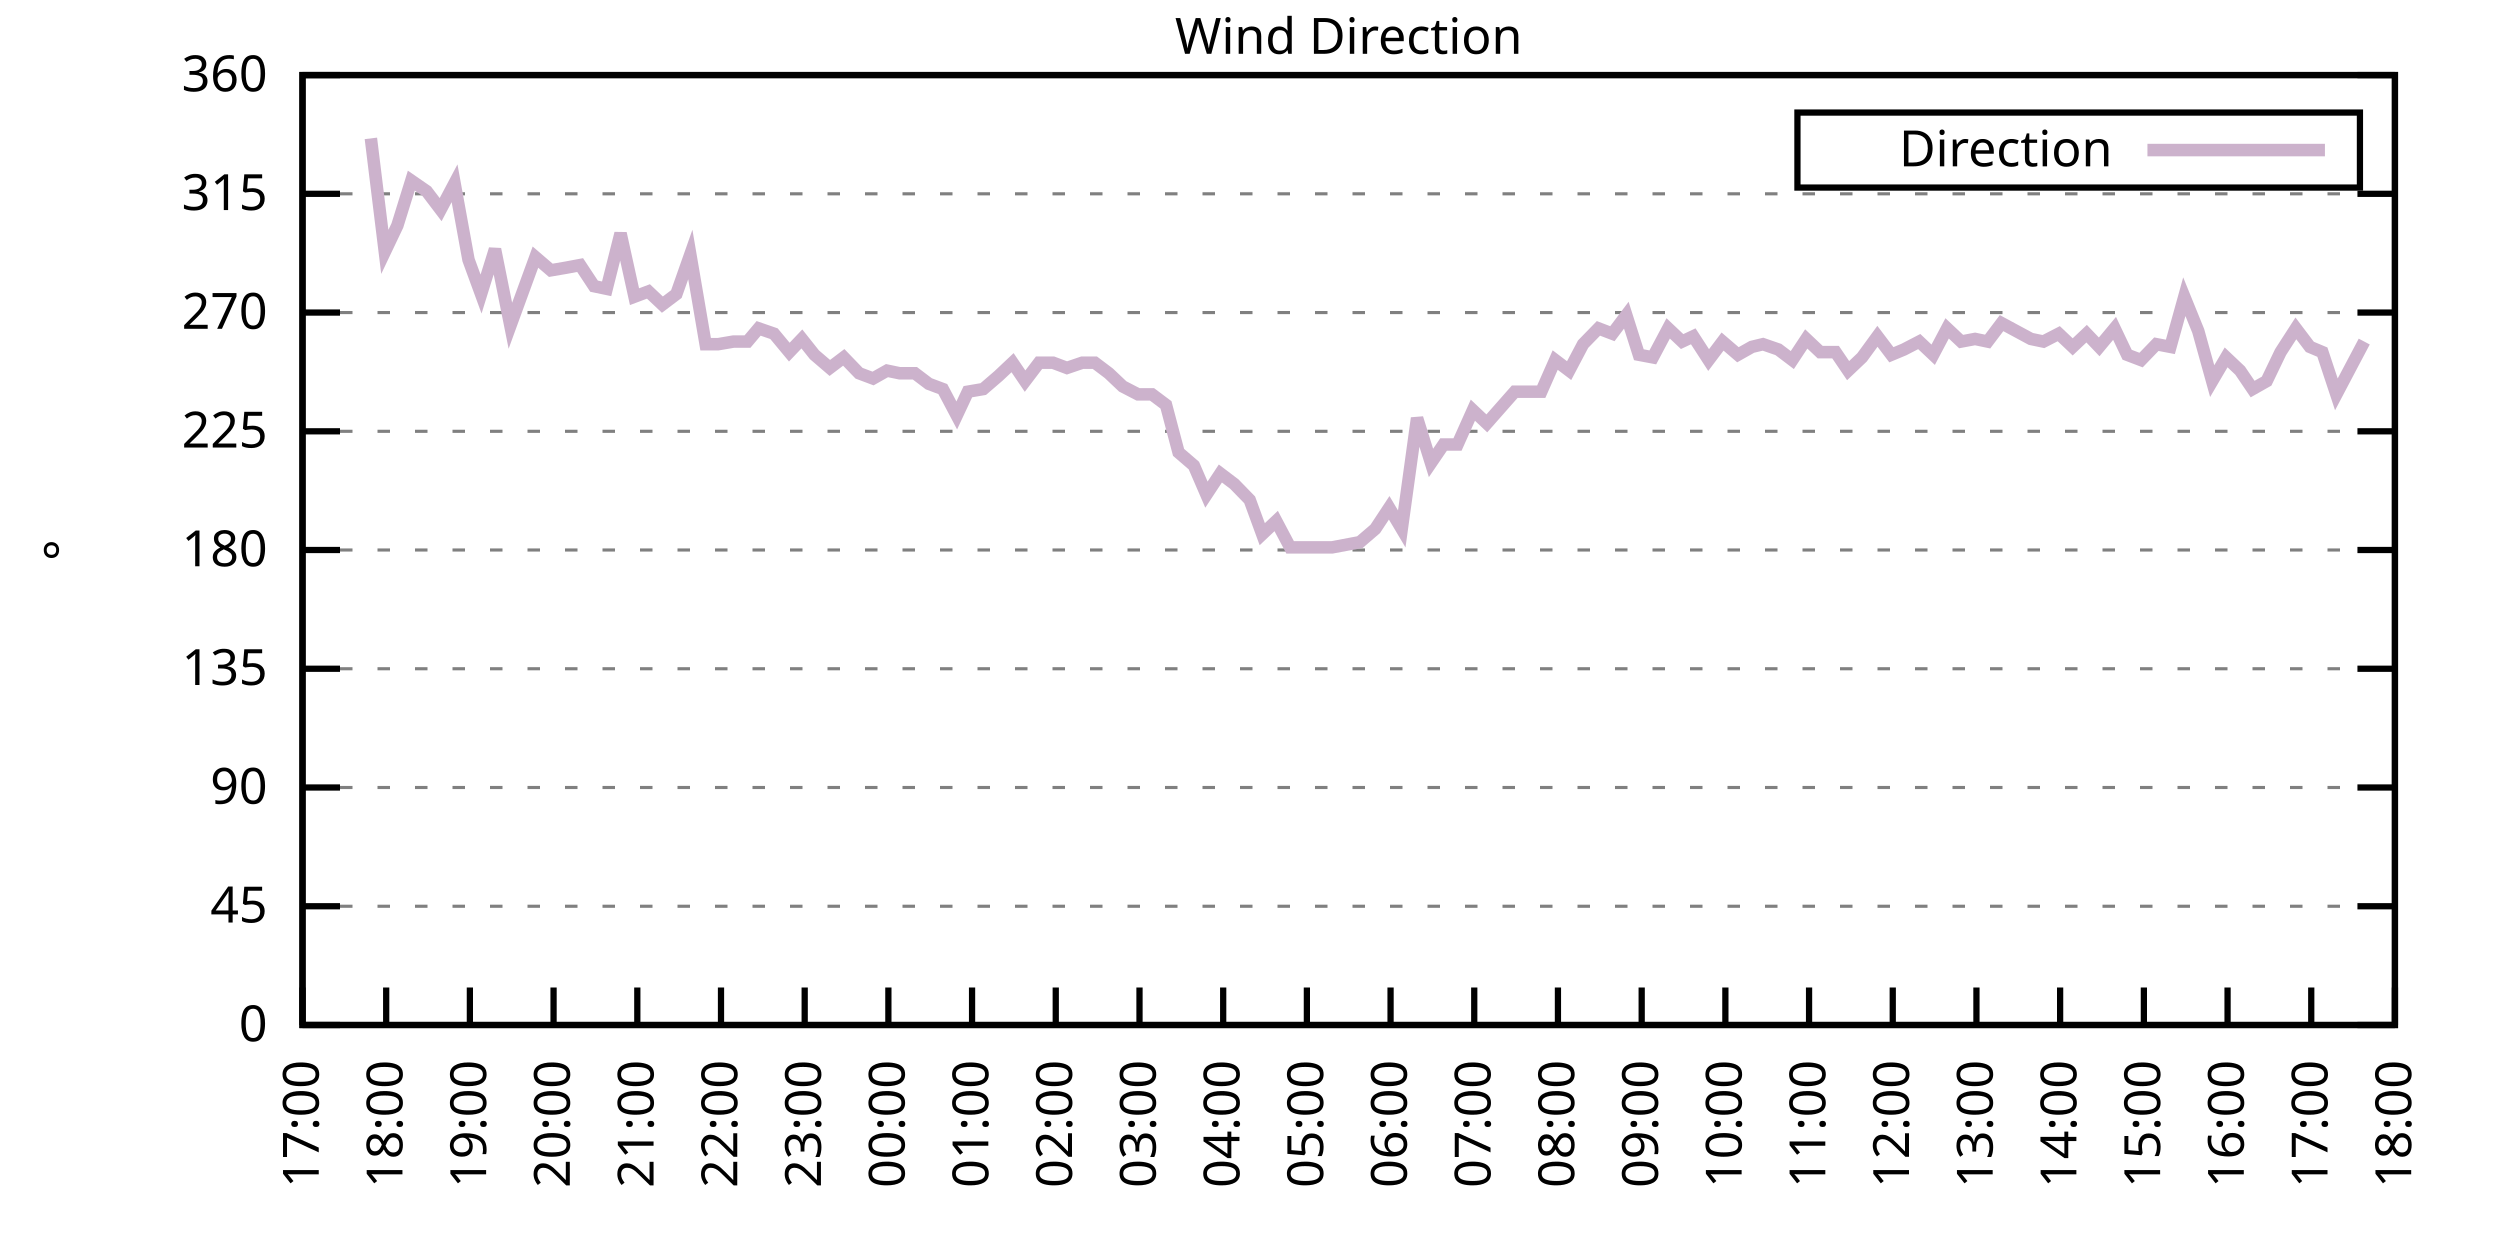
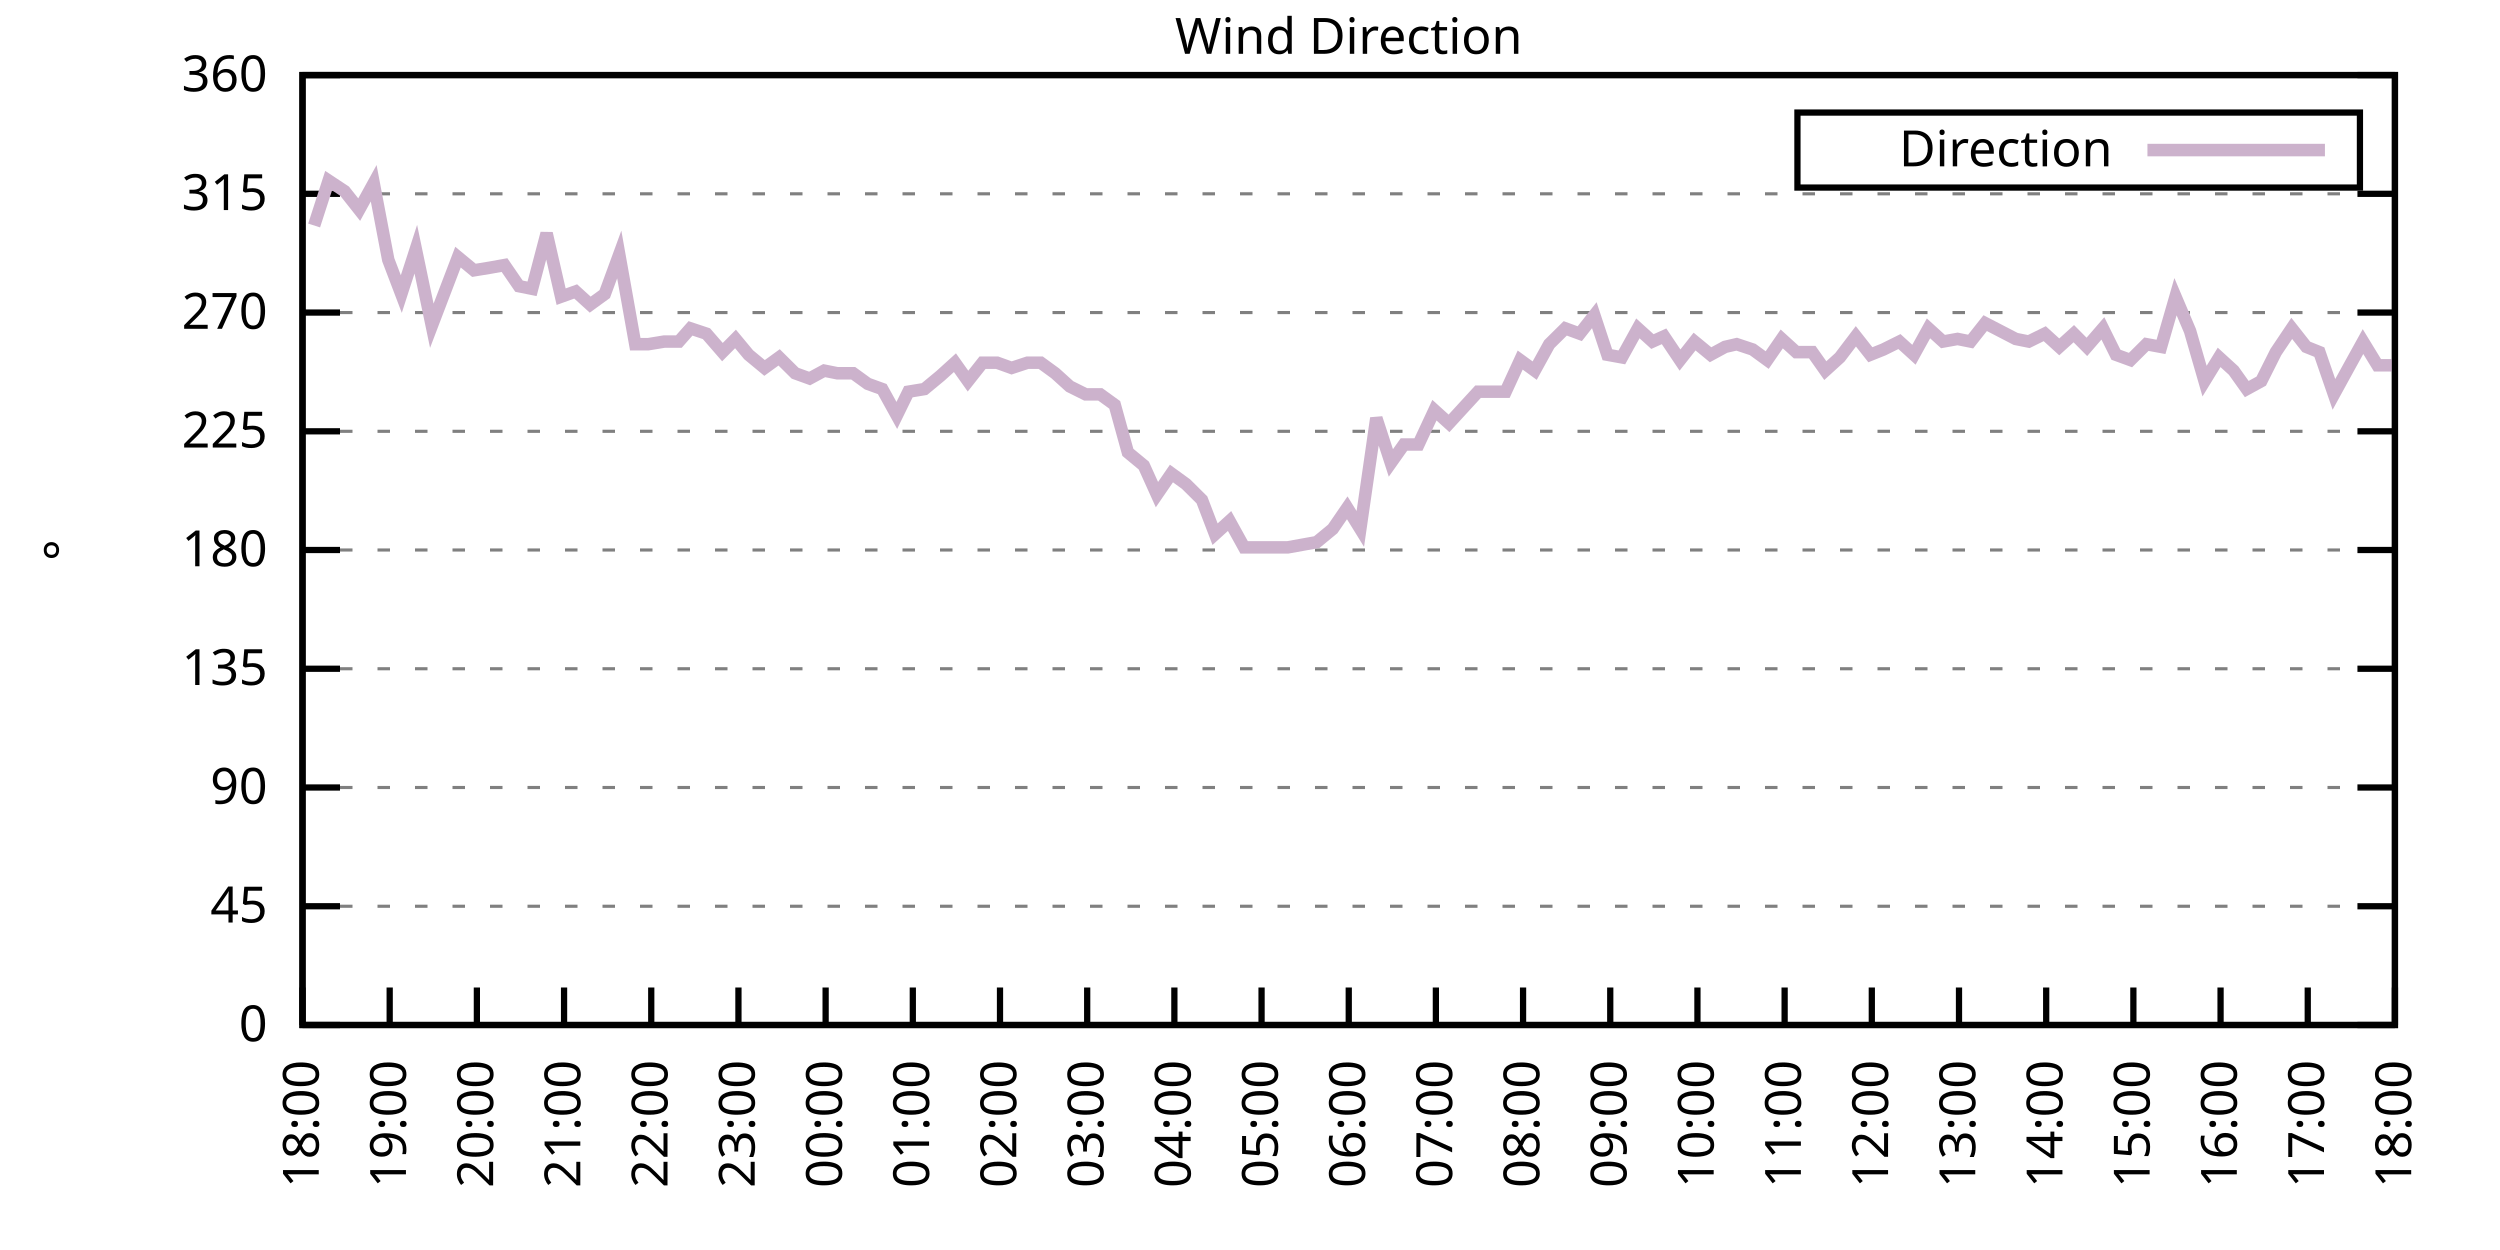
<svg xmlns="http://www.w3.org/2000/svg" xmlns:xlink="http://www.w3.org/1999/xlink" width="400" height="200" viewBox="0 0 400 200">
  <g id="gnuplot_canvas">
    <rect x="0" y="0" width="400" height="200" fill="none" />
    <defs>
      <circle id="gpDot" r="0.5" stroke-width="0.5" stroke="currentColor" />
      <path id="gpPt0" stroke-width="0.333" stroke="currentColor" d="M-1,0 h2 M0,-1 v2" />
      <path id="gpPt1" stroke-width="0.333" stroke="currentColor" d="M-1,-1 L1,1 M1,-1 L-1,1" />
      <path id="gpPt2" stroke-width="0.333" stroke="currentColor" d="M-1,0 L1,0 M0,-1 L0,1 M-1,-1 L1,1 M-1,1 L1,-1" />
      <rect id="gpPt3" stroke-width="0.333" stroke="currentColor" x="-1" y="-1" width="2" height="2" />
      <rect id="gpPt4" stroke-width="0.333" stroke="currentColor" fill="currentColor" x="-1" y="-1" width="2" height="2" />
      <circle id="gpPt5" stroke-width="0.333" stroke="currentColor" cx="0" cy="0" r="1" />
      <use xlink:href="#gpPt5" id="gpPt6" fill="currentColor" stroke="none" />
      <path id="gpPt7" stroke-width="0.333" stroke="currentColor" d="M0,-1.33 L-1.33,0.67 L1.33,0.67 z" />
      <use xlink:href="#gpPt7" id="gpPt8" fill="currentColor" stroke="none" />
      <use xlink:href="#gpPt7" id="gpPt9" stroke="currentColor" transform="rotate(180)" />
      <use xlink:href="#gpPt9" id="gpPt10" fill="currentColor" stroke="none" />
      <use xlink:href="#gpPt3" id="gpPt11" stroke="currentColor" transform="rotate(45)" />
      <use xlink:href="#gpPt11" id="gpPt12" fill="currentColor" stroke="none" />
      <path id="gpPt13" stroke-width="0.333" stroke="currentColor" d="M0,1.330 L1.265,0.411 L0.782,-1.067 L-0.782,-1.076 L-1.265,0.411 z" />
      <use xlink:href="#gpPt13" id="gpPt14" fill="currentColor" stroke="none" />
      <filter id="textbox" filterUnits="objectBoundingBox" x="0" y="0" height="1" width="1">
        <feFlood flood-color="white" flood-opacity="1" result="bgnd" />
        <feComposite in="SourceGraphic" in2="bgnd" operator="atop" />
      </filter>
      <filter id="greybox" filterUnits="objectBoundingBox" x="0" y="0" height="1" width="1">
        <feFlood flood-color="lightgrey" flood-opacity="1" result="grey" />
        <feComposite in="SourceGraphic" in2="grey" operator="atop" />
      </filter>
    </defs>
    <g fill="none" color="white" stroke="currentColor" stroke-width="1.00" stroke-linecap="butt" stroke-linejoin="miter">
</g>
    <g fill="none" color="black" stroke="currentColor" stroke-width="1.00" stroke-linecap="butt" stroke-linejoin="miter">
      <g stroke="none" shape-rendering="crispEdges">
        <polygon fill="rgb(255, 255, 255)" points="48.40,164.00 383.18,164.00 383.18,12.02 48.40,12.02 " />
      </g>
    </g>
    <g fill="none" color="black" stroke="currentColor" stroke-width="1.00" stroke-linecap="butt" stroke-linejoin="miter">
</g>
    <g fill="none" color="black" stroke="black" stroke-width="0.50" stroke-linecap="butt" stroke-linejoin="miter">
</g>
    <g fill="none" color="gray" stroke="currentColor" stroke-width="0.50" stroke-linecap="butt" stroke-linejoin="miter">
      <path stroke="gray" stroke-dasharray="2,4" class="gridline" d="M48.40,164.00 L383.19,164.00  " />
    </g>
    <g fill="none" color="gray" stroke="gray" stroke-width="1.00" stroke-linecap="butt" stroke-linejoin="miter">
</g>
    <g fill="none" color="black" stroke="currentColor" stroke-width="1.00" stroke-linecap="butt" stroke-linejoin="miter">
      <path stroke="black" d="M48.40,164.00 L54.40,164.00 M383.19,164.00 L377.19,164.00  " />
      <g transform="translate(42.80,166.60)" stroke="none" fill="black" font-family="Sans" font-size="8.00" text-anchor="end">
        <text>
          <tspan font-family="Sans"> 0</tspan>
        </text>
      </g>
    </g>
    <g fill="none" color="black" stroke="currentColor" stroke-width="1.00" stroke-linecap="butt" stroke-linejoin="miter">
</g>
    <g fill="none" color="black" stroke="black" stroke-width="0.50" stroke-linecap="butt" stroke-linejoin="miter">
</g>
    <g fill="none" color="gray" stroke="currentColor" stroke-width="0.50" stroke-linecap="butt" stroke-linejoin="miter">
      <path stroke="gray" stroke-dasharray="2,4" class="gridline" d="M48.40,145.00 L383.19,145.00  " />
    </g>
    <g fill="none" color="gray" stroke="gray" stroke-width="1.00" stroke-linecap="butt" stroke-linejoin="miter">
</g>
    <g fill="none" color="black" stroke="currentColor" stroke-width="1.00" stroke-linecap="butt" stroke-linejoin="miter">
      <path stroke="black" d="M48.40,145.00 L54.40,145.00 M383.19,145.00 L377.19,145.00  " />
      <g transform="translate(42.80,147.60)" stroke="none" fill="black" font-family="Sans" font-size="8.00" text-anchor="end">
        <text>
          <tspan font-family="Sans"> 45</tspan>
        </text>
      </g>
    </g>
    <g fill="none" color="black" stroke="currentColor" stroke-width="1.00" stroke-linecap="butt" stroke-linejoin="miter">
</g>
    <g fill="none" color="black" stroke="black" stroke-width="0.50" stroke-linecap="butt" stroke-linejoin="miter">
</g>
    <g fill="none" color="gray" stroke="currentColor" stroke-width="0.50" stroke-linecap="butt" stroke-linejoin="miter">
      <path stroke="gray" stroke-dasharray="2,4" class="gridline" d="M48.40,126.00 L383.19,126.00  " />
    </g>
    <g fill="none" color="gray" stroke="gray" stroke-width="1.00" stroke-linecap="butt" stroke-linejoin="miter">
</g>
    <g fill="none" color="black" stroke="currentColor" stroke-width="1.00" stroke-linecap="butt" stroke-linejoin="miter">
      <path stroke="black" d="M48.40,126.00 L54.40,126.00 M383.19,126.00 L377.19,126.00  " />
      <g transform="translate(42.80,128.60)" stroke="none" fill="black" font-family="Sans" font-size="8.00" text-anchor="end">
        <text>
          <tspan font-family="Sans"> 90</tspan>
        </text>
      </g>
    </g>
    <g fill="none" color="black" stroke="currentColor" stroke-width="1.00" stroke-linecap="butt" stroke-linejoin="miter">
</g>
    <g fill="none" color="black" stroke="black" stroke-width="0.50" stroke-linecap="butt" stroke-linejoin="miter">
</g>
    <g fill="none" color="gray" stroke="currentColor" stroke-width="0.50" stroke-linecap="butt" stroke-linejoin="miter">
      <path stroke="gray" stroke-dasharray="2,4" class="gridline" d="M48.40,107.00 L383.19,107.00  " />
    </g>
    <g fill="none" color="gray" stroke="gray" stroke-width="1.00" stroke-linecap="butt" stroke-linejoin="miter">
</g>
    <g fill="none" color="black" stroke="currentColor" stroke-width="1.00" stroke-linecap="butt" stroke-linejoin="miter">
      <path stroke="black" d="M48.40,107.00 L54.40,107.00 M383.19,107.00 L377.19,107.00  " />
      <g transform="translate(42.80,109.60)" stroke="none" fill="black" font-family="Sans" font-size="8.00" text-anchor="end">
        <text>
          <tspan font-family="Sans"> 135</tspan>
        </text>
      </g>
    </g>
    <g fill="none" color="black" stroke="currentColor" stroke-width="1.00" stroke-linecap="butt" stroke-linejoin="miter">
</g>
    <g fill="none" color="black" stroke="black" stroke-width="0.50" stroke-linecap="butt" stroke-linejoin="miter">
</g>
    <g fill="none" color="gray" stroke="currentColor" stroke-width="0.50" stroke-linecap="butt" stroke-linejoin="miter">
      <path stroke="gray" stroke-dasharray="2,4" class="gridline" d="M48.40,88.00 L383.19,88.00  " />
    </g>
    <g fill="none" color="gray" stroke="gray" stroke-width="1.00" stroke-linecap="butt" stroke-linejoin="miter">
</g>
    <g fill="none" color="black" stroke="currentColor" stroke-width="1.00" stroke-linecap="butt" stroke-linejoin="miter">
      <path stroke="black" d="M48.40,88.00 L54.40,88.00 M383.19,88.00 L377.19,88.00  " />
      <g transform="translate(42.80,90.60)" stroke="none" fill="black" font-family="Sans" font-size="8.00" text-anchor="end">
        <text>
          <tspan font-family="Sans"> 180</tspan>
        </text>
      </g>
    </g>
    <g fill="none" color="black" stroke="currentColor" stroke-width="1.00" stroke-linecap="butt" stroke-linejoin="miter">
</g>
    <g fill="none" color="black" stroke="black" stroke-width="0.50" stroke-linecap="butt" stroke-linejoin="miter">
</g>
    <g fill="none" color="gray" stroke="currentColor" stroke-width="0.50" stroke-linecap="butt" stroke-linejoin="miter">
      <path stroke="gray" stroke-dasharray="2,4" class="gridline" d="M48.40,69.01 L383.19,69.01  " />
    </g>
    <g fill="none" color="gray" stroke="gray" stroke-width="1.00" stroke-linecap="butt" stroke-linejoin="miter">
</g>
    <g fill="none" color="black" stroke="currentColor" stroke-width="1.00" stroke-linecap="butt" stroke-linejoin="miter">
      <path stroke="black" d="M48.40,69.01 L54.40,69.01 M383.19,69.01 L377.19,69.01  " />
      <g transform="translate(42.80,71.61)" stroke="none" fill="black" font-family="Sans" font-size="8.00" text-anchor="end">
        <text>
          <tspan font-family="Sans"> 225</tspan>
        </text>
      </g>
    </g>
    <g fill="none" color="black" stroke="currentColor" stroke-width="1.00" stroke-linecap="butt" stroke-linejoin="miter">
</g>
    <g fill="none" color="black" stroke="black" stroke-width="0.50" stroke-linecap="butt" stroke-linejoin="miter">
</g>
    <g fill="none" color="gray" stroke="currentColor" stroke-width="0.50" stroke-linecap="butt" stroke-linejoin="miter">
      <path stroke="gray" stroke-dasharray="2,4" class="gridline" d="M48.40,50.01 L383.19,50.01  " />
    </g>
    <g fill="none" color="gray" stroke="gray" stroke-width="1.00" stroke-linecap="butt" stroke-linejoin="miter">
</g>
    <g fill="none" color="black" stroke="currentColor" stroke-width="1.00" stroke-linecap="butt" stroke-linejoin="miter">
      <path stroke="black" d="M48.40,50.01 L54.40,50.01 M383.19,50.01 L377.19,50.01  " />
      <g transform="translate(42.80,52.61)" stroke="none" fill="black" font-family="Sans" font-size="8.00" text-anchor="end">
        <text>
          <tspan font-family="Sans"> 270</tspan>
        </text>
      </g>
    </g>
    <g fill="none" color="black" stroke="currentColor" stroke-width="1.00" stroke-linecap="butt" stroke-linejoin="miter">
</g>
    <g fill="none" color="black" stroke="black" stroke-width="0.50" stroke-linecap="butt" stroke-linejoin="miter">
</g>
    <g fill="none" color="gray" stroke="currentColor" stroke-width="0.50" stroke-linecap="butt" stroke-linejoin="miter">
      <path stroke="gray" stroke-dasharray="2,4" class="gridline" d="M48.40,31.01 L383.19,31.01  " />
    </g>
    <g fill="none" color="gray" stroke="gray" stroke-width="1.00" stroke-linecap="butt" stroke-linejoin="miter">
</g>
    <g fill="none" color="black" stroke="currentColor" stroke-width="1.00" stroke-linecap="butt" stroke-linejoin="miter">
      <path stroke="black" d="M48.40,31.01 L54.40,31.01 M383.19,31.01 L377.19,31.01  " />
      <g transform="translate(42.80,33.61)" stroke="none" fill="black" font-family="Sans" font-size="8.00" text-anchor="end">
        <text>
          <tspan font-family="Sans"> 315</tspan>
        </text>
      </g>
    </g>
    <g fill="none" color="black" stroke="currentColor" stroke-width="1.00" stroke-linecap="butt" stroke-linejoin="miter">
</g>
    <g fill="none" color="black" stroke="black" stroke-width="0.50" stroke-linecap="butt" stroke-linejoin="miter">
</g>
    <g fill="none" color="gray" stroke="currentColor" stroke-width="0.50" stroke-linecap="butt" stroke-linejoin="miter">
      <path stroke="gray" stroke-dasharray="2,4" class="gridline" d="M48.40,12.01 L383.19,12.01  " />
    </g>
    <g fill="none" color="gray" stroke="gray" stroke-width="1.00" stroke-linecap="butt" stroke-linejoin="miter">
</g>
    <g fill="none" color="black" stroke="currentColor" stroke-width="1.00" stroke-linecap="butt" stroke-linejoin="miter">
      <path stroke="black" d="M48.40,12.01 L54.40,12.01 M383.19,12.01 L377.19,12.01  " />
      <g transform="translate(42.80,14.61)" stroke="none" fill="black" font-family="Sans" font-size="8.00" text-anchor="end">
        <text>
          <tspan font-family="Sans"> 360</tspan>
        </text>
      </g>
    </g>
    <g fill="none" color="black" stroke="currentColor" stroke-width="1.00" stroke-linecap="butt" stroke-linejoin="miter">
      <path stroke="black" d="M48.40,164.00 L48.40,158.00  " />
      <g transform="translate(51.00,169.60) rotate(270.00)" stroke="none" fill="black" font-family="Sans" font-size="8.00" text-anchor="end">
        <text>
-           <tspan font-family="Sans">17:00</tspan>
-         </text>
-       </g>
-     </g>
-     <g fill="none" color="black" stroke="currentColor" stroke-width="1.00" stroke-linecap="butt" stroke-linejoin="miter">
-       <path stroke="black" d="M61.79,164.00 L61.79,158.00  " />
-       <g transform="translate(64.39,169.60) rotate(270.00)" stroke="none" fill="black" font-family="Sans" font-size="8.00" text-anchor="end">
-         <text>
          <tspan font-family="Sans">18:00</tspan>
        </text>
      </g>
    </g>
    <g fill="none" color="black" stroke="currentColor" stroke-width="1.00" stroke-linecap="butt" stroke-linejoin="miter">
-       <path stroke="black" d="M75.18,164.00 L75.18,158.00  " />
-       <g transform="translate(77.78,169.60) rotate(270.00)" stroke="none" fill="black" font-family="Sans" font-size="8.00" text-anchor="end">
+       <path stroke="black" d="M62.35,164.00 L62.35,158.00  " />
+       <g transform="translate(64.95,169.60) rotate(270.00)" stroke="none" fill="black" font-family="Sans" font-size="8.00" text-anchor="end">
        <text>
          <tspan font-family="Sans">19:00</tspan>
        </text>
      </g>
    </g>
    <g fill="none" color="black" stroke="currentColor" stroke-width="1.00" stroke-linecap="butt" stroke-linejoin="miter">
-       <path stroke="black" d="M88.57,164.00 L88.57,158.00  " />
-       <g transform="translate(91.17,169.60) rotate(270.00)" stroke="none" fill="black" font-family="Sans" font-size="8.00" text-anchor="end">
+       <path stroke="black" d="M76.30,164.00 L76.30,158.00  " />
+       <g transform="translate(78.90,169.60) rotate(270.00)" stroke="none" fill="black" font-family="Sans" font-size="8.00" text-anchor="end">
        <text>
          <tspan font-family="Sans">20:00</tspan>
        </text>
      </g>
    </g>
    <g fill="none" color="black" stroke="currentColor" stroke-width="1.00" stroke-linecap="butt" stroke-linejoin="miter">
-       <path stroke="black" d="M101.97,164.00 L101.97,158.00  " />
-       <g transform="translate(104.57,169.60) rotate(270.00)" stroke="none" fill="black" font-family="Sans" font-size="8.00" text-anchor="end">
+       <path stroke="black" d="M90.25,164.00 L90.25,158.00  " />
+       <g transform="translate(92.85,169.60) rotate(270.00)" stroke="none" fill="black" font-family="Sans" font-size="8.00" text-anchor="end">
        <text>
          <tspan font-family="Sans">21:00</tspan>
        </text>
      </g>
    </g>
    <g fill="none" color="black" stroke="currentColor" stroke-width="1.00" stroke-linecap="butt" stroke-linejoin="miter">
-       <path stroke="black" d="M115.36,164.00 L115.36,158.00  " />
-       <g transform="translate(117.96,169.60) rotate(270.00)" stroke="none" fill="black" font-family="Sans" font-size="8.00" text-anchor="end">
+       <path stroke="black" d="M104.20,164.00 L104.20,158.00  " />
+       <g transform="translate(106.80,169.60) rotate(270.00)" stroke="none" fill="black" font-family="Sans" font-size="8.00" text-anchor="end">
        <text>
          <tspan font-family="Sans">22:00</tspan>
        </text>
      </g>
    </g>
    <g fill="none" color="black" stroke="currentColor" stroke-width="1.00" stroke-linecap="butt" stroke-linejoin="miter">
-       <path stroke="black" d="M128.75,164.00 L128.75,158.00  " />
-       <g transform="translate(131.35,169.60) rotate(270.00)" stroke="none" fill="black" font-family="Sans" font-size="8.00" text-anchor="end">
+       <path stroke="black" d="M118.15,164.00 L118.15,158.00  " />
+       <g transform="translate(120.75,169.60) rotate(270.00)" stroke="none" fill="black" font-family="Sans" font-size="8.00" text-anchor="end">
        <text>
          <tspan font-family="Sans">23:00</tspan>
        </text>
      </g>
    </g>
    <g fill="none" color="black" stroke="currentColor" stroke-width="1.00" stroke-linecap="butt" stroke-linejoin="miter">
-       <path stroke="black" d="M142.14,164.00 L142.14,158.00  " />
-       <g transform="translate(144.74,169.60) rotate(270.00)" stroke="none" fill="black" font-family="Sans" font-size="8.00" text-anchor="end">
+       <path stroke="black" d="M132.10,164.00 L132.10,158.00  " />
+       <g transform="translate(134.70,169.60) rotate(270.00)" stroke="none" fill="black" font-family="Sans" font-size="8.00" text-anchor="end">
        <text>
          <tspan font-family="Sans">00:00</tspan>
        </text>
      </g>
    </g>
    <g fill="none" color="black" stroke="currentColor" stroke-width="1.00" stroke-linecap="butt" stroke-linejoin="miter">
-       <path stroke="black" d="M155.53,164.00 L155.53,158.00  " />
-       <g transform="translate(158.13,169.60) rotate(270.00)" stroke="none" fill="black" font-family="Sans" font-size="8.00" text-anchor="end">
+       <path stroke="black" d="M146.05,164.00 L146.05,158.00  " />
+       <g transform="translate(148.65,169.60) rotate(270.00)" stroke="none" fill="black" font-family="Sans" font-size="8.00" text-anchor="end">
        <text>
          <tspan font-family="Sans">01:00</tspan>
        </text>
      </g>
    </g>
    <g fill="none" color="black" stroke="currentColor" stroke-width="1.00" stroke-linecap="butt" stroke-linejoin="miter">
-       <path stroke="black" d="M168.92,164.00 L168.92,158.00  " />
-       <g transform="translate(171.52,169.60) rotate(270.00)" stroke="none" fill="black" font-family="Sans" font-size="8.00" text-anchor="end">
+       <path stroke="black" d="M160.00,164.00 L160.00,158.00  " />
+       <g transform="translate(162.60,169.60) rotate(270.00)" stroke="none" fill="black" font-family="Sans" font-size="8.00" text-anchor="end">
        <text>
          <tspan font-family="Sans">02:00</tspan>
        </text>
      </g>
    </g>
    <g fill="none" color="black" stroke="currentColor" stroke-width="1.00" stroke-linecap="butt" stroke-linejoin="miter">
-       <path stroke="black" d="M182.32,164.00 L182.32,158.00  " />
-       <g transform="translate(184.92,169.60) rotate(270.00)" stroke="none" fill="black" font-family="Sans" font-size="8.00" text-anchor="end">
+       <path stroke="black" d="M173.95,164.00 L173.95,158.00  " />
+       <g transform="translate(176.55,169.60) rotate(270.00)" stroke="none" fill="black" font-family="Sans" font-size="8.00" text-anchor="end">
        <text>
          <tspan font-family="Sans">03:00</tspan>
        </text>
      </g>
    </g>
    <g fill="none" color="black" stroke="currentColor" stroke-width="1.00" stroke-linecap="butt" stroke-linejoin="miter">
-       <path stroke="black" d="M195.71,164.00 L195.71,158.00  " />
-       <g transform="translate(198.31,169.60) rotate(270.00)" stroke="none" fill="black" font-family="Sans" font-size="8.00" text-anchor="end">
+       <path stroke="black" d="M187.90,164.00 L187.90,158.00  " />
+       <g transform="translate(190.50,169.60) rotate(270.00)" stroke="none" fill="black" font-family="Sans" font-size="8.00" text-anchor="end">
        <text>
          <tspan font-family="Sans">04:00</tspan>
        </text>
      </g>
    </g>
    <g fill="none" color="black" stroke="currentColor" stroke-width="1.00" stroke-linecap="butt" stroke-linejoin="miter">
-       <path stroke="black" d="M209.10,164.00 L209.10,158.00  " />
-       <g transform="translate(211.70,169.60) rotate(270.00)" stroke="none" fill="black" font-family="Sans" font-size="8.00" text-anchor="end">
+       <path stroke="black" d="M201.85,164.00 L201.85,158.00  " />
+       <g transform="translate(204.45,169.60) rotate(270.00)" stroke="none" fill="black" font-family="Sans" font-size="8.00" text-anchor="end">
        <text>
          <tspan font-family="Sans">05:00</tspan>
        </text>
      </g>
    </g>
    <g fill="none" color="black" stroke="currentColor" stroke-width="1.00" stroke-linecap="butt" stroke-linejoin="miter">
-       <path stroke="black" d="M222.49,164.00 L222.49,158.00  " />
-       <g transform="translate(225.09,169.60) rotate(270.00)" stroke="none" fill="black" font-family="Sans" font-size="8.00" text-anchor="end">
+       <path stroke="black" d="M215.80,164.00 L215.80,158.00  " />
+       <g transform="translate(218.40,169.60) rotate(270.00)" stroke="none" fill="black" font-family="Sans" font-size="8.00" text-anchor="end">
        <text>
          <tspan font-family="Sans">06:00</tspan>
        </text>
      </g>
    </g>
    <g fill="none" color="black" stroke="currentColor" stroke-width="1.00" stroke-linecap="butt" stroke-linejoin="miter">
-       <path stroke="black" d="M235.88,164.00 L235.88,158.00  " />
-       <g transform="translate(238.48,169.60) rotate(270.00)" stroke="none" fill="black" font-family="Sans" font-size="8.00" text-anchor="end">
+       <path stroke="black" d="M229.74,164.00 L229.74,158.00  " />
+       <g transform="translate(232.34,169.60) rotate(270.00)" stroke="none" fill="black" font-family="Sans" font-size="8.00" text-anchor="end">
        <text>
          <tspan font-family="Sans">07:00</tspan>
        </text>
      </g>
    </g>
    <g fill="none" color="black" stroke="currentColor" stroke-width="1.00" stroke-linecap="butt" stroke-linejoin="miter">
-       <path stroke="black" d="M249.27,164.00 L249.27,158.00  " />
-       <g transform="translate(251.87,169.60) rotate(270.00)" stroke="none" fill="black" font-family="Sans" font-size="8.00" text-anchor="end">
+       <path stroke="black" d="M243.69,164.00 L243.69,158.00  " />
+       <g transform="translate(246.29,169.60) rotate(270.00)" stroke="none" fill="black" font-family="Sans" font-size="8.00" text-anchor="end">
        <text>
          <tspan font-family="Sans">08:00</tspan>
        </text>
      </g>
    </g>
    <g fill="none" color="black" stroke="currentColor" stroke-width="1.00" stroke-linecap="butt" stroke-linejoin="miter">
-       <path stroke="black" d="M262.67,164.00 L262.67,158.00  " />
-       <g transform="translate(265.27,169.60) rotate(270.00)" stroke="none" fill="black" font-family="Sans" font-size="8.00" text-anchor="end">
+       <path stroke="black" d="M257.64,164.00 L257.64,158.00  " />
+       <g transform="translate(260.24,169.60) rotate(270.00)" stroke="none" fill="black" font-family="Sans" font-size="8.00" text-anchor="end">
        <text>
          <tspan font-family="Sans">09:00</tspan>
        </text>
      </g>
    </g>
    <g fill="none" color="black" stroke="currentColor" stroke-width="1.00" stroke-linecap="butt" stroke-linejoin="miter">
-       <path stroke="black" d="M276.06,164.00 L276.06,158.00  " />
-       <g transform="translate(278.66,169.60) rotate(270.00)" stroke="none" fill="black" font-family="Sans" font-size="8.00" text-anchor="end">
+       <path stroke="black" d="M271.59,164.00 L271.59,158.00  " />
+       <g transform="translate(274.19,169.60) rotate(270.00)" stroke="none" fill="black" font-family="Sans" font-size="8.00" text-anchor="end">
        <text>
          <tspan font-family="Sans">10:00</tspan>
        </text>
      </g>
    </g>
    <g fill="none" color="black" stroke="currentColor" stroke-width="1.00" stroke-linecap="butt" stroke-linejoin="miter">
-       <path stroke="black" d="M289.45,164.00 L289.45,158.00  " />
-       <g transform="translate(292.05,169.60) rotate(270.00)" stroke="none" fill="black" font-family="Sans" font-size="8.00" text-anchor="end">
+       <path stroke="black" d="M285.54,164.00 L285.54,158.00  " />
+       <g transform="translate(288.14,169.60) rotate(270.00)" stroke="none" fill="black" font-family="Sans" font-size="8.00" text-anchor="end">
        <text>
          <tspan font-family="Sans">11:00</tspan>
        </text>
      </g>
    </g>
    <g fill="none" color="black" stroke="currentColor" stroke-width="1.00" stroke-linecap="butt" stroke-linejoin="miter">
-       <path stroke="black" d="M302.84,164.00 L302.84,158.00  " />
-       <g transform="translate(305.44,169.60) rotate(270.00)" stroke="none" fill="black" font-family="Sans" font-size="8.00" text-anchor="end">
+       <path stroke="black" d="M299.49,164.00 L299.49,158.00  " />
+       <g transform="translate(302.09,169.60) rotate(270.00)" stroke="none" fill="black" font-family="Sans" font-size="8.00" text-anchor="end">
        <text>
          <tspan font-family="Sans">12:00</tspan>
        </text>
      </g>
    </g>
    <g fill="none" color="black" stroke="currentColor" stroke-width="1.00" stroke-linecap="butt" stroke-linejoin="miter">
-       <path stroke="black" d="M316.23,164.00 L316.23,158.00  " />
-       <g transform="translate(318.83,169.60) rotate(270.00)" stroke="none" fill="black" font-family="Sans" font-size="8.00" text-anchor="end">
+       <path stroke="black" d="M313.44,164.00 L313.44,158.00  " />
+       <g transform="translate(316.04,169.60) rotate(270.00)" stroke="none" fill="black" font-family="Sans" font-size="8.00" text-anchor="end">
        <text>
          <tspan font-family="Sans">13:00</tspan>
        </text>
      </g>
    </g>
    <g fill="none" color="black" stroke="currentColor" stroke-width="1.00" stroke-linecap="butt" stroke-linejoin="miter">
-       <path stroke="black" d="M329.62,164.00 L329.62,158.00  " />
-       <g transform="translate(332.22,169.60) rotate(270.00)" stroke="none" fill="black" font-family="Sans" font-size="8.00" text-anchor="end">
+       <path stroke="black" d="M327.39,164.00 L327.39,158.00  " />
+       <g transform="translate(329.99,169.60) rotate(270.00)" stroke="none" fill="black" font-family="Sans" font-size="8.00" text-anchor="end">
        <text>
          <tspan font-family="Sans">14:00</tspan>
        </text>
      </g>
    </g>
    <g fill="none" color="black" stroke="currentColor" stroke-width="1.00" stroke-linecap="butt" stroke-linejoin="miter">
-       <path stroke="black" d="M343.02,164.00 L343.02,158.00  " />
-       <g transform="translate(345.62,169.60) rotate(270.00)" stroke="none" fill="black" font-family="Sans" font-size="8.00" text-anchor="end">
+       <path stroke="black" d="M341.34,164.00 L341.34,158.00  " />
+       <g transform="translate(343.94,169.60) rotate(270.00)" stroke="none" fill="black" font-family="Sans" font-size="8.00" text-anchor="end">
        <text>
          <tspan font-family="Sans">15:00</tspan>
        </text>
      </g>
    </g>
    <g fill="none" color="black" stroke="currentColor" stroke-width="1.00" stroke-linecap="butt" stroke-linejoin="miter">
-       <path stroke="black" d="M356.41,164.00 L356.41,158.00  " />
-       <g transform="translate(359.01,169.60) rotate(270.00)" stroke="none" fill="black" font-family="Sans" font-size="8.00" text-anchor="end">
+       <path stroke="black" d="M355.29,164.00 L355.29,158.00  " />
+       <g transform="translate(357.89,169.60) rotate(270.00)" stroke="none" fill="black" font-family="Sans" font-size="8.00" text-anchor="end">
        <text>
          <tspan font-family="Sans">16:00</tspan>
        </text>
      </g>
    </g>
    <g fill="none" color="black" stroke="currentColor" stroke-width="1.00" stroke-linecap="butt" stroke-linejoin="miter">
-       <path stroke="black" d="M369.80,164.00 L369.80,158.00  " />
-       <g transform="translate(372.40,169.60) rotate(270.00)" stroke="none" fill="black" font-family="Sans" font-size="8.00" text-anchor="end">
+       <path stroke="black" d="M369.24,164.00 L369.24,158.00  " />
+       <g transform="translate(371.84,169.60) rotate(270.00)" stroke="none" fill="black" font-family="Sans" font-size="8.00" text-anchor="end">
        <text>
          <tspan font-family="Sans">17:00</tspan>
        </text>
      </g>
    </g>
    <g fill="none" color="black" stroke="currentColor" stroke-width="1.00" stroke-linecap="butt" stroke-linejoin="miter">
      <path stroke="black" d="M383.19,164.00 L383.19,158.00  " />
      <g transform="translate(385.79,169.60) rotate(270.00)" stroke="none" fill="black" font-family="Sans" font-size="8.00" text-anchor="end">
        <text>
          <tspan font-family="Sans">18:00</tspan>
        </text>
      </g>
    </g>
    <g fill="none" color="black" stroke="currentColor" stroke-width="1.00" stroke-linecap="butt" stroke-linejoin="miter">
</g>
    <g fill="none" color="black" stroke="currentColor" stroke-width="1.00" stroke-linecap="butt" stroke-linejoin="miter">
      <path stroke="black" d="M48.40,12.01 L48.40,164.00 L383.19,164.00 L383.19,12.01 L48.40,12.01 Z  " />
    </g>
    <g fill="none" color="black" stroke="currentColor" stroke-width="1.00" stroke-linecap="butt" stroke-linejoin="miter">
</g>
    <g fill="none" color="black" stroke="currentColor" stroke-width="1.00" stroke-linecap="butt" stroke-linejoin="miter">
      <path stroke="black" d="M287.59,30.01 L287.59,18.01 L377.59,18.01 L377.59,30.01 L287.59,30.01 Z  " />
    </g>
    <g id="Wind_direction_plot_1">
      <g fill="none" color="white" stroke="black" stroke-width="2.00" stroke-linecap="butt" stroke-linejoin="miter">
</g>
      <g fill="none" color="black" stroke="currentColor" stroke-width="2.00" stroke-linecap="butt" stroke-linejoin="miter">
        <g transform="translate(337.99,26.61)" stroke="none" fill="black" font-family="Sans" font-size="8.00" text-anchor="end">
          <text>
            <tspan font-family="Sans">Direction</tspan>
          </text>
        </g>
      </g>
      <g fill="none" color="black" stroke="currentColor" stroke-width="2.00" stroke-linecap="butt" stroke-linejoin="miter">
-         <path stroke="rgb(204, 178, 204)" d="M343.59,24.01 L371.99,24.01 M59.34,22.14 L61.57,40.30 L63.58,36.08 L65.81,28.90 L68.26,30.59 L70.50,33.54   L72.73,29.32 L74.96,41.56 L76.97,47.05 L79.20,39.87 L81.66,52.12 L85.67,41.14 L88.13,43.25 L90.58,42.83   L92.82,42.41 L95.05,45.79 L97.06,46.21 L99.29,37.34 L101.52,47.47 L103.75,46.63 L105.98,48.74 L108.22,47.05   L110.45,40.72 L112.90,55.07 L114.91,55.07 L117.37,54.65 L119.60,54.65 L121.38,52.54 L123.84,53.39 L126.29,56.34   L128.30,54.23 L130.31,56.76 L132.77,58.87 L135.00,57.18 L137.45,59.72 L139.69,60.56 L141.92,59.30 L143.93,59.72   L146.38,59.72 L148.61,61.41 L150.85,62.25 L153.08,66.47 L154.86,62.67 L157.32,62.25 L159.77,60.14 L162.01,58.03   L164.01,60.98 L166.25,58.03 L168.48,58.03 L170.71,58.87 L173.17,58.03 L175.17,58.03 L177.41,59.72 L179.64,61.83   L182.09,63.10 L184.32,63.10 L186.56,64.78 L188.57,72.38 L191.02,74.49 L193.03,79.14 L195.26,75.76 L197.49,77.45   L199.95,79.98 L201.96,85.47 L204.19,83.36 L206.42,87.58 L208.88,87.58 L210.66,87.58 L213.12,87.58 L215.35,87.16   L217.58,86.74 L220.04,84.63 L222.27,81.25 L224.28,84.63 L226.73,66.90 L228.96,74.07 L230.97,71.12 L233.20,71.12   L235.66,65.63 L237.89,67.74 L240.12,65.21 L242.36,62.67 L244.59,62.67 L246.60,62.67 L248.83,57.61 L251.06,59.30   L253.29,55.07 L255.75,52.54 L257.98,53.39 L260.21,50.43 L262.22,56.76 L264.45,57.18 L266.91,52.54 L269.14,54.65   L270.92,53.81 L273.38,57.61 L275.61,54.65 L278.07,56.76 L280.30,55.50 L282.08,55.07 L284.54,55.92 L286.77,57.61   L289.00,54.23 L291.23,56.34 L293.69,56.34 L295.70,59.30 L297.93,57.18 L300.39,53.81 L302.62,56.76 L304.63,55.92   L307.08,54.65 L309.31,56.76 L311.54,52.54 L313.78,54.65 L316.01,54.23 L318.02,54.65 L320.25,51.70 L324.94,54.23   L326.95,54.65 L329.40,53.39 L331.63,55.50 L333.86,53.39 L335.87,55.50 L338.33,52.54 L340.34,56.76 L342.57,57.61   L345.02,55.07 L347.26,55.50 L349.49,47.47 L351.72,52.96 L353.95,60.98 L356.18,57.18 L358.42,59.30 L360.42,62.25   L362.66,60.98 L364.89,56.34 L367.34,52.54 L369.58,55.50 L371.58,56.34 L373.82,63.10 L376.27,58.45 L378.28,54.65    " />
+         <path stroke="rgb(204, 178, 204)" d="M343.59,24.01 L371.99,24.01 M50.26,36.08 L52.58,28.90 L55.14,30.59 L57.47,33.54 L59.79,29.32 L62.12,41.56   L64.21,47.05 L66.53,39.87 L69.09,52.12 L73.28,41.14 L75.83,43.25 L78.39,42.83 L80.72,42.41 L83.04,45.79   L85.13,46.21 L87.46,37.34 L89.78,47.47 L92.11,46.63 L94.43,48.74 L96.76,47.05 L99.08,40.72 L101.64,55.07   L103.73,55.07 L106.29,54.65 L108.62,54.65 L110.48,52.54 L113.03,53.39 L115.59,56.34 L117.68,54.23 L119.78,56.76   L122.33,58.87 L124.66,57.18 L127.22,59.72 L129.54,60.56 L131.87,59.30 L133.96,59.72 L136.51,59.72 L138.84,61.41   L141.16,62.25 L143.49,66.47 L145.35,62.67 L147.91,62.25 L150.46,60.14 L152.79,58.03 L154.88,60.98 L157.21,58.03   L159.53,58.03 L161.86,58.87 L164.41,58.03 L166.51,58.03 L168.83,59.72 L171.16,61.83 L173.71,63.10 L176.04,63.10   L178.36,64.78 L180.46,72.38 L183.01,74.49 L185.11,79.14 L187.43,75.76 L189.76,77.45 L192.31,79.98 L194.41,85.47   L196.73,83.36 L199.06,87.58 L201.61,87.58 L203.47,87.58 L206.03,87.58 L208.36,87.16 L210.68,86.74 L213.24,84.63   L215.56,81.25 L217.65,84.63 L220.21,66.90 L222.54,74.07 L224.63,71.12 L226.95,71.12 L229.51,65.63 L231.84,67.74   L234.16,65.21 L236.49,62.67 L238.81,62.67 L240.90,62.67 L243.23,57.61 L245.55,59.30 L247.88,55.07 L250.44,52.54   L252.76,53.39 L255.09,50.43 L257.18,56.76 L259.50,57.18 L262.06,52.54 L264.39,54.65 L266.25,53.81 L268.80,57.61   L271.13,54.65 L273.69,56.76 L276.01,55.50 L277.87,55.07 L280.43,55.92 L282.75,57.61 L285.08,54.23 L287.40,56.34   L289.96,56.34 L292.05,59.30 L294.38,57.18 L296.94,53.81 L299.26,56.76 L301.35,55.92 L303.91,54.65 L306.23,56.76   L308.56,52.54 L310.88,54.65 L313.21,54.23 L315.30,54.65 L317.63,51.70 L322.51,54.23 L324.60,54.65 L327.16,53.39   L329.48,55.50 L331.81,53.39 L333.90,55.50 L336.46,52.54 L338.55,56.76 L340.88,57.61 L343.43,55.07 L345.76,55.50   L348.08,47.47 L350.41,52.96 L352.73,60.98 L355.06,57.18 L357.38,59.30 L359.48,62.25 L361.80,60.98 L364.13,56.34   L366.68,52.54 L369.01,55.50 L371.10,56.34 L373.43,63.10 L375.98,58.45 L378.08,54.65 L380.40,58.45 L382.73,58.45    " />
      </g>
    </g>
    <g fill="none" color="black" stroke="currentColor" stroke-width="2.00" stroke-linecap="butt" stroke-linejoin="miter">
</g>
    <g fill="none" color="black" stroke="black" stroke-width="1.00" stroke-linecap="butt" stroke-linejoin="miter">
</g>
    <g fill="none" color="black" stroke="currentColor" stroke-width="1.00" stroke-linecap="butt" stroke-linejoin="miter">
      <path stroke="black" d="M48.40,12.01 L48.40,164.00 L383.19,164.00 L383.19,12.01 L48.40,12.01 Z  " />
      <g transform="translate(12.80,88.01) rotate(270.00)" stroke="none" fill="black" font-family="Sans" font-size="8.00" text-anchor="middle">
        <text>
          <tspan font-family="Sans">°</tspan>
        </text>
      </g>
    </g>
    <g fill="none" color="black" stroke="currentColor" stroke-width="1.00" stroke-linecap="butt" stroke-linejoin="miter">
</g>
    <g fill="none" color="black" stroke="currentColor" stroke-width="1.00" stroke-linecap="butt" stroke-linejoin="miter">
      <g transform="translate(215.79,8.61)" stroke="none" fill="black" font-family="Sans" font-size="8.00" text-anchor="middle">
        <text>
          <tspan font-family="Sans">Wind Direction</tspan>
        </text>
      </g>
    </g>
    <g fill="none" color="black" stroke="currentColor" stroke-width="1.00" stroke-linecap="butt" stroke-linejoin="miter">
</g>
  </g>
</svg>
